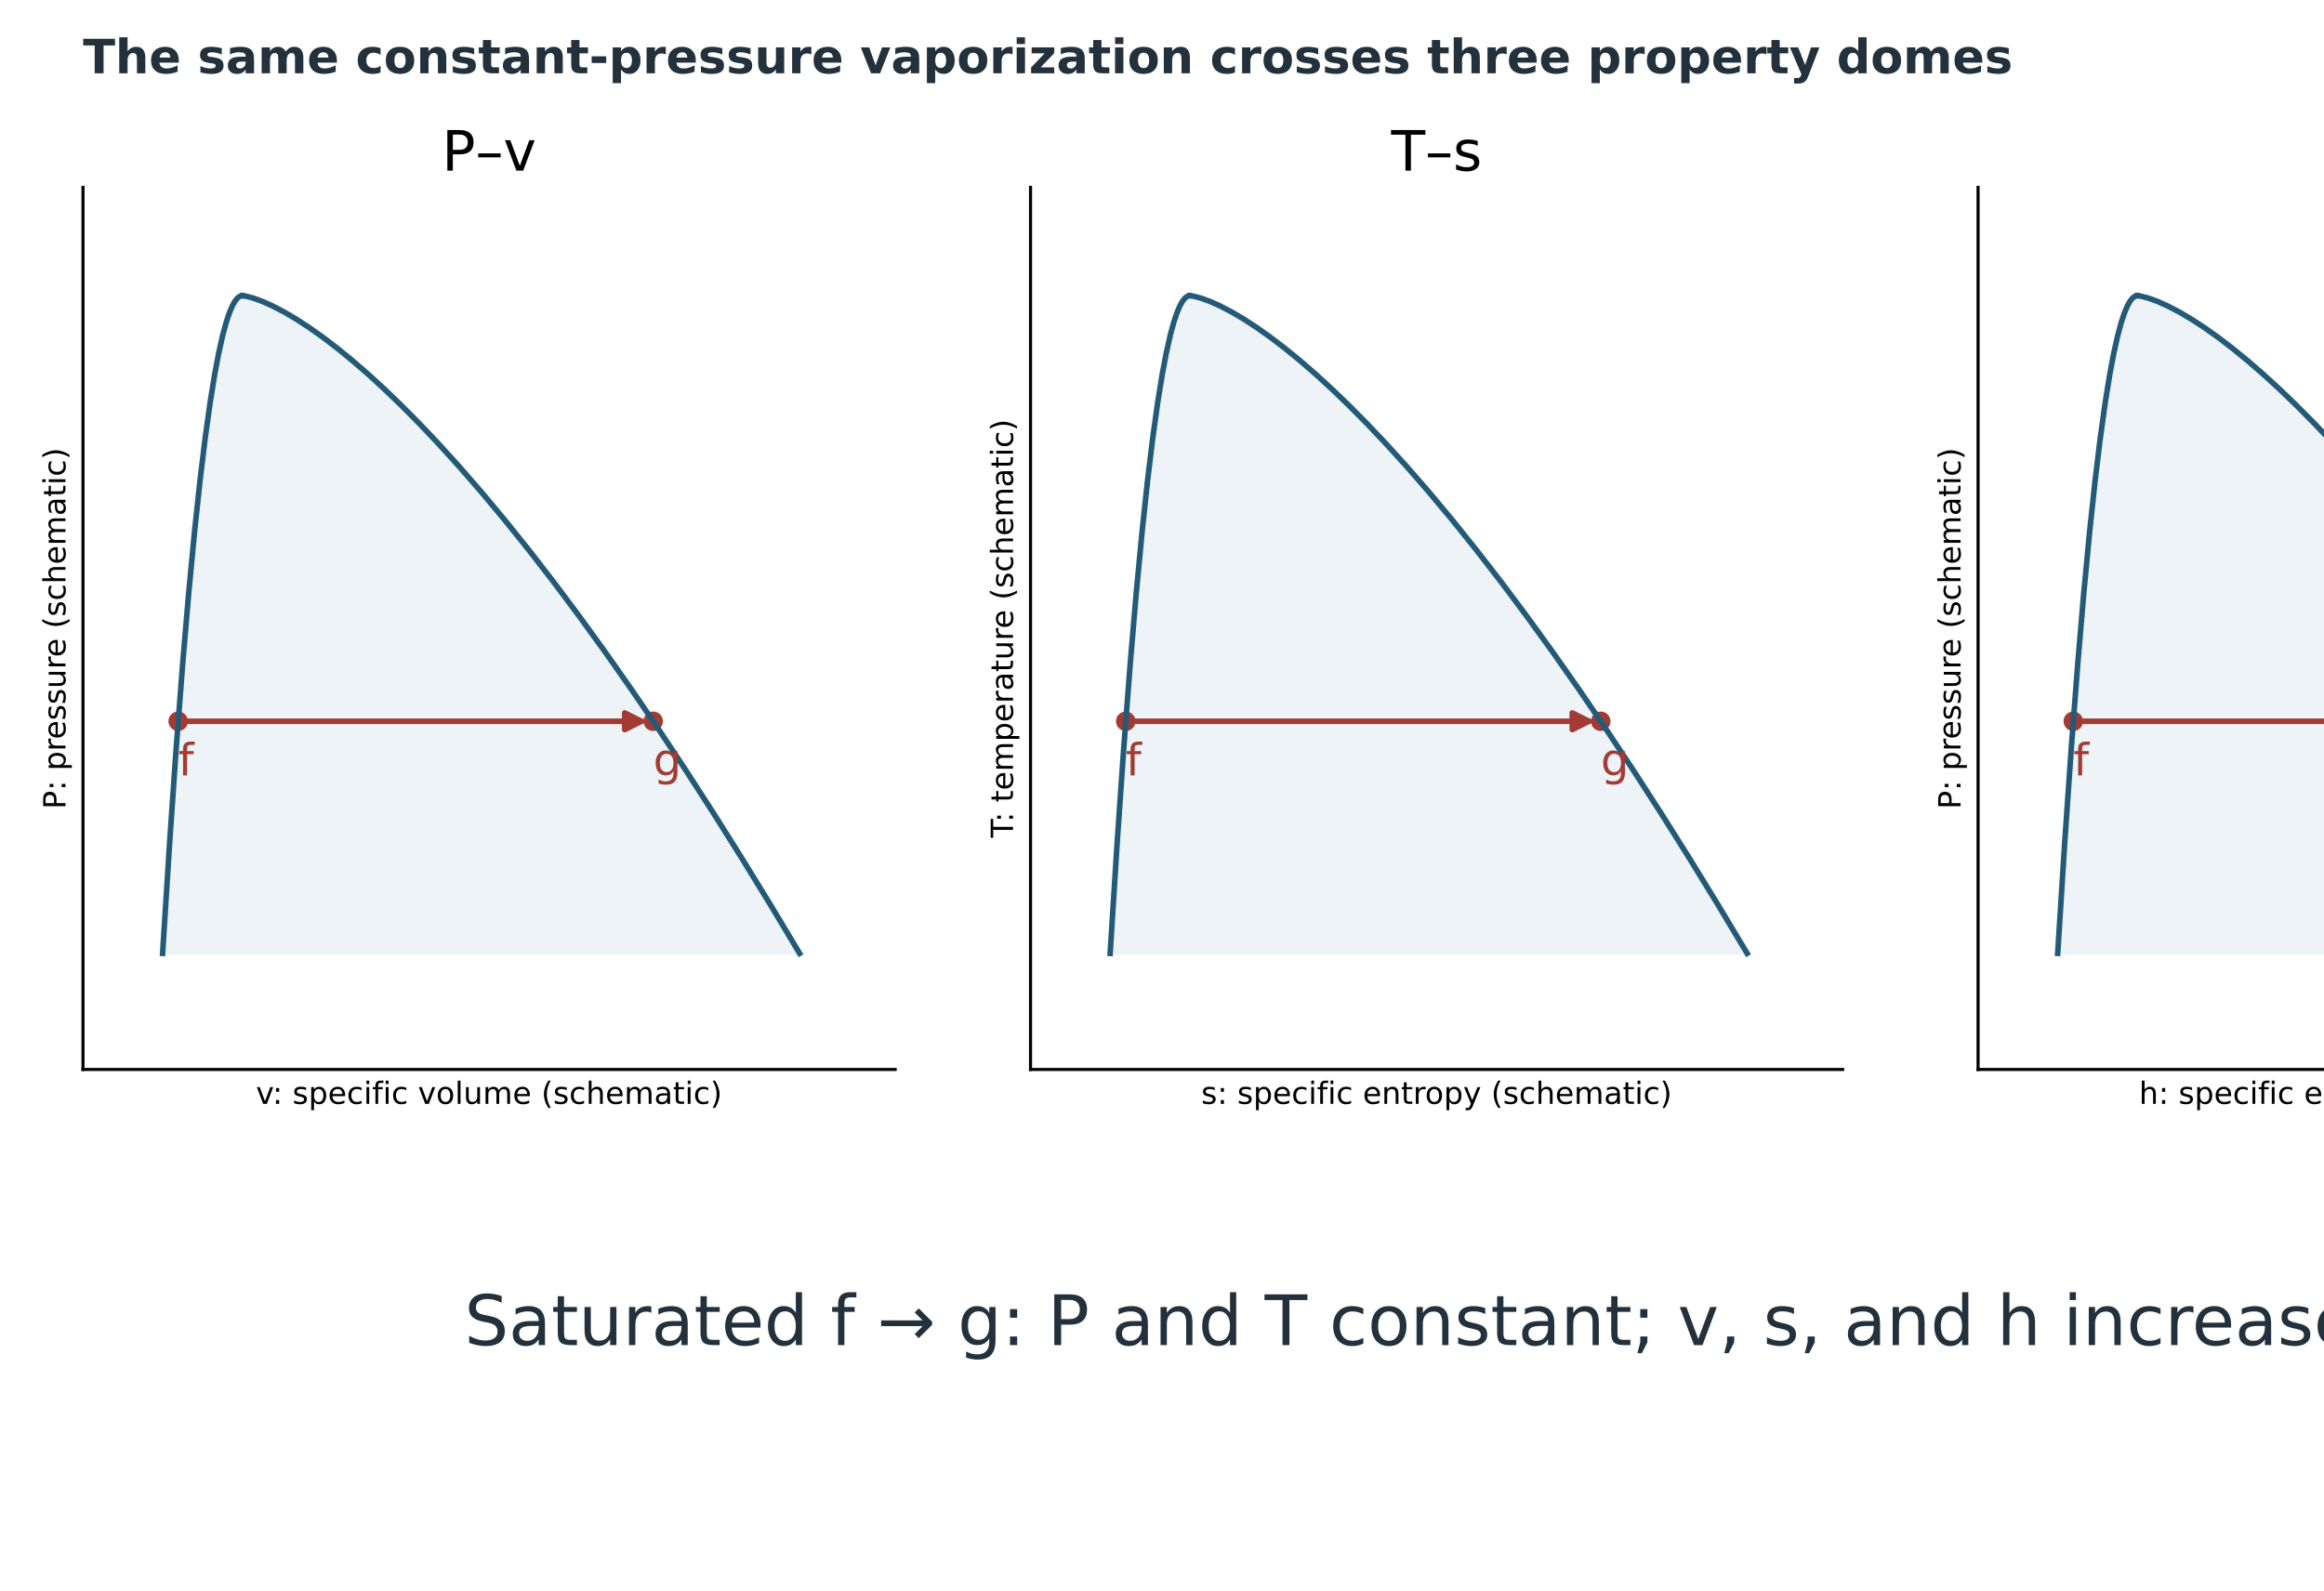
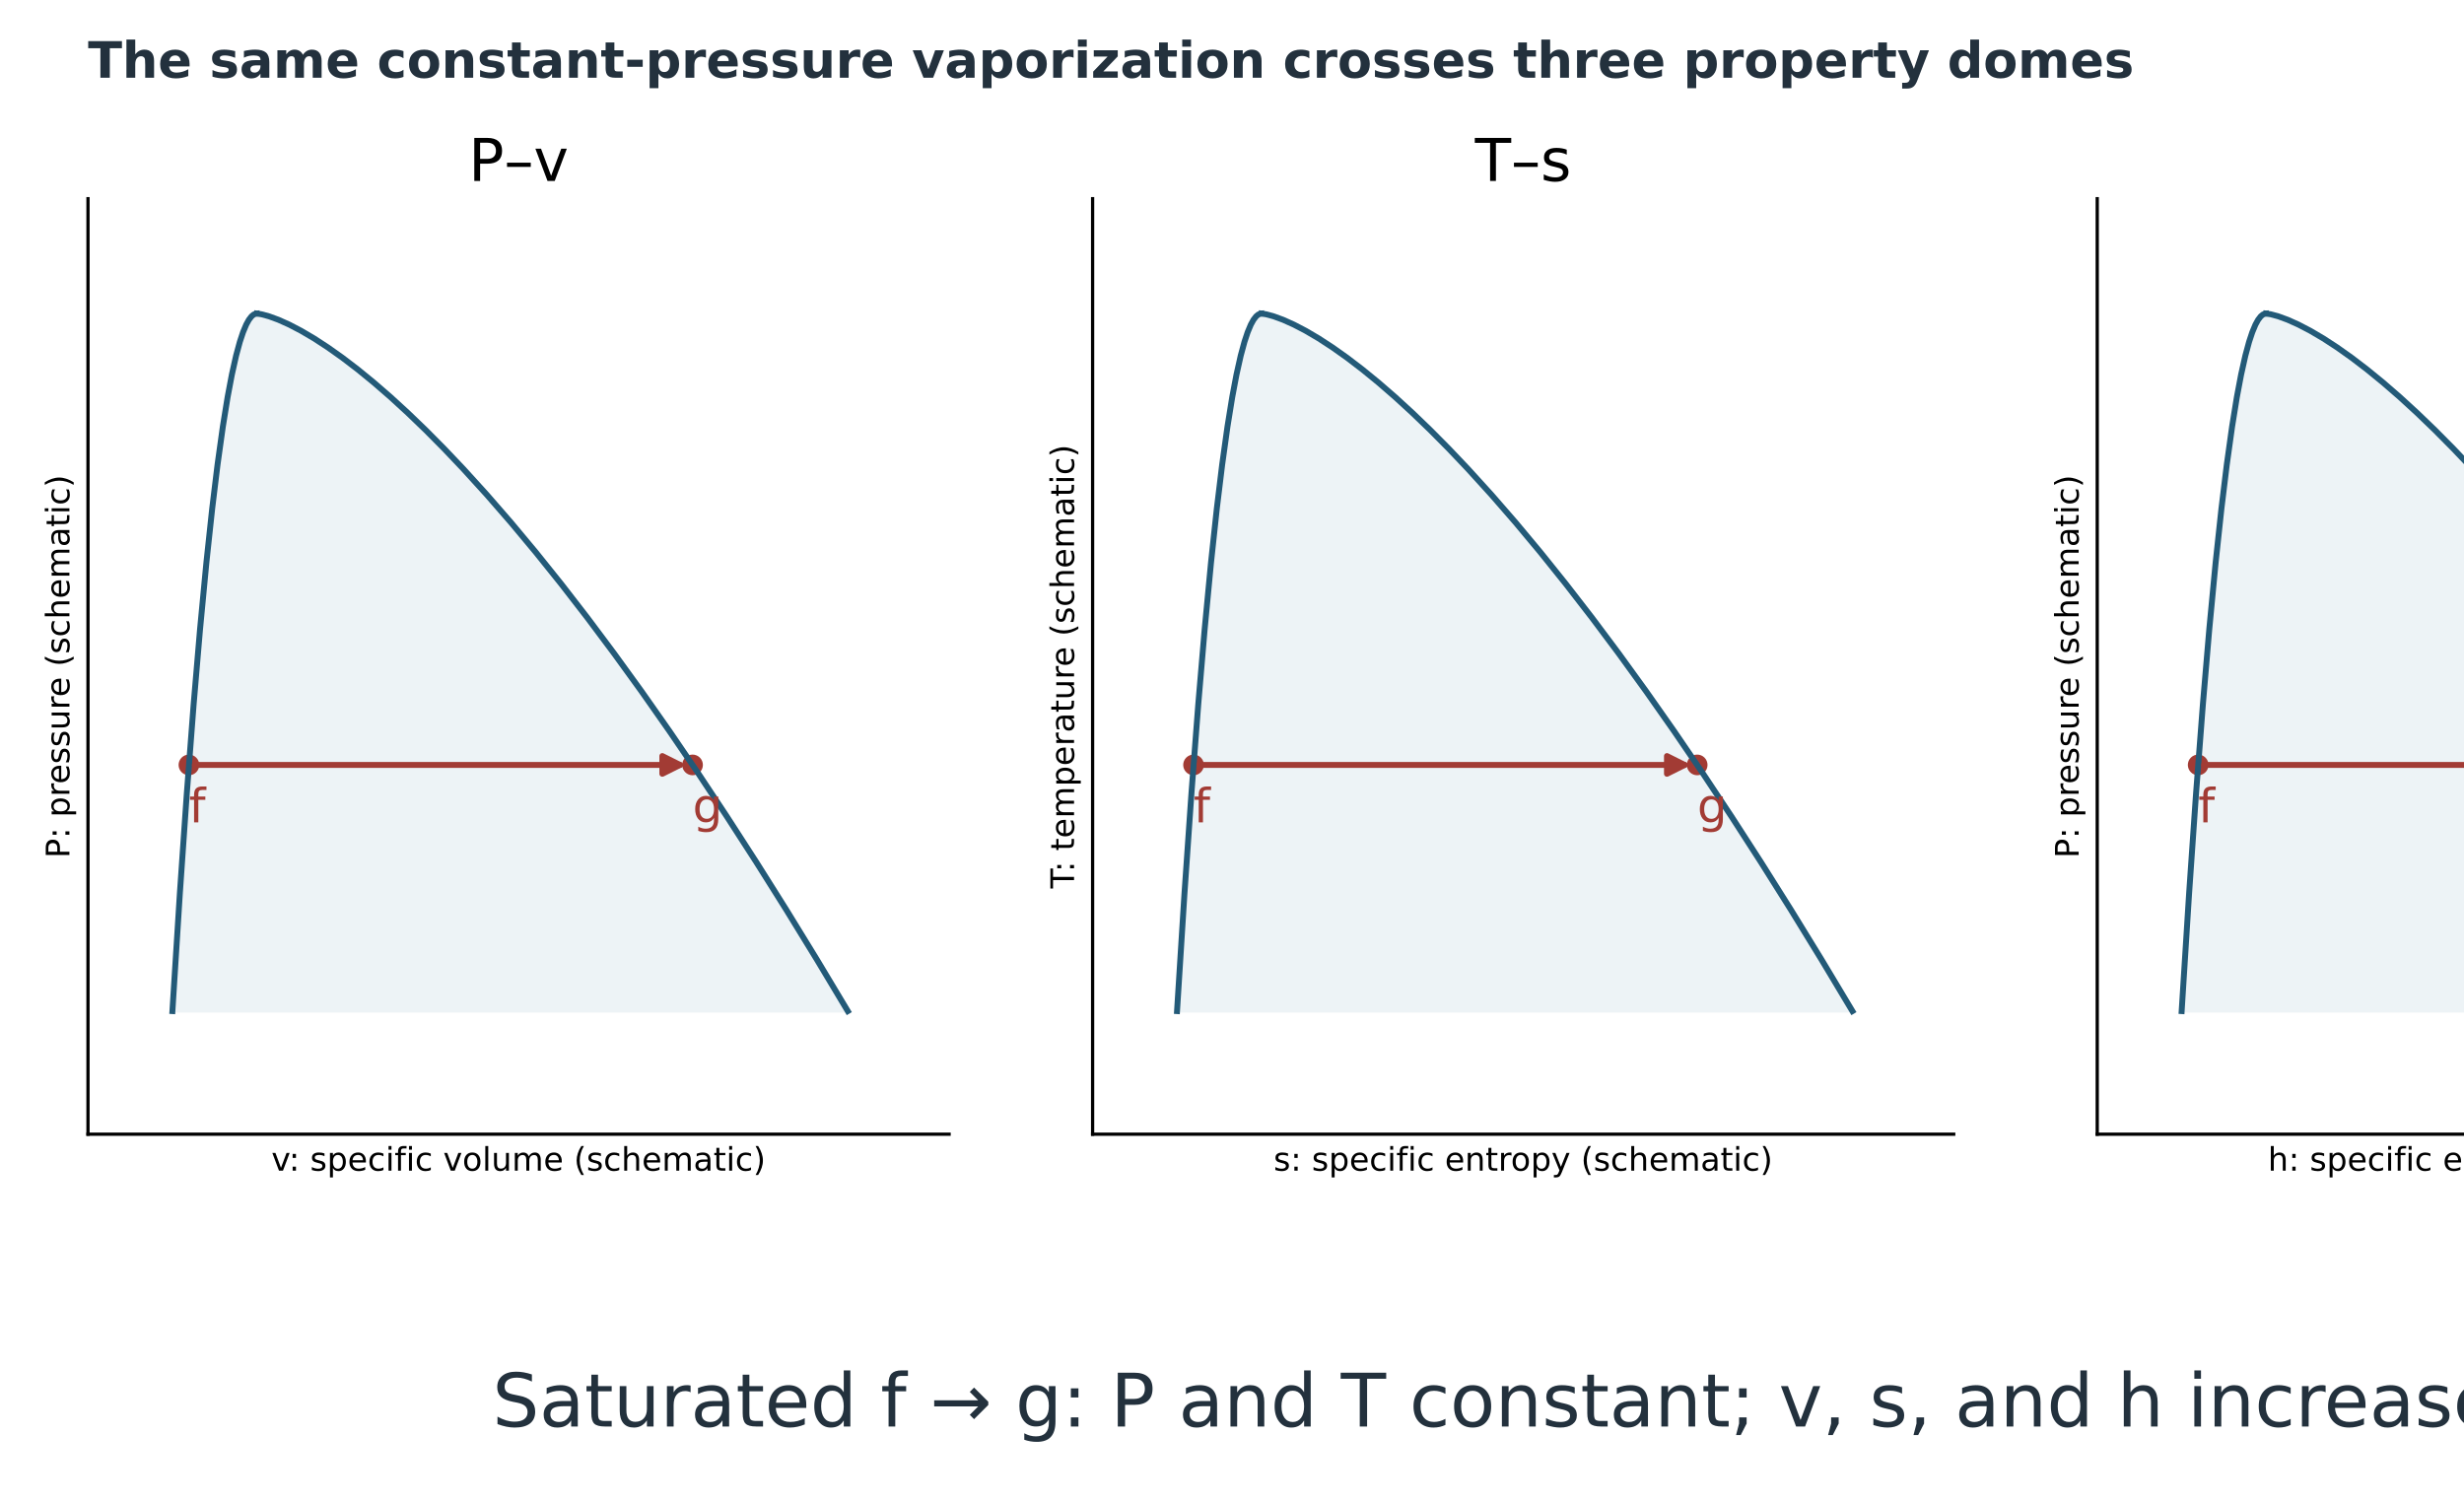
- <svg xmlns="http://www.w3.org/2000/svg" xmlns:xlink="http://www.w3.org/1999/xlink" width="834.396pt" height="571.288pt" viewBox="29.604 76.712 834.396 571.288" version="1.1">
+ <svg xmlns="http://www.w3.org/2000/svg" xmlns:xlink="http://www.w3.org/1999/xlink" width="834.396pt" height="508.841pt" viewBox="29.604 76.712 834.396 508.841" version="1.1">
  <defs>
    <style type="text/css">*{stroke-linejoin: round; stroke-linecap: butt}</style>
  </defs>
  <g id="figure_1">
    <g id="patch_1">
      <path d="M 0 720  L 1080 720  L 1080 0  L 0 0  z " style="fill: #ffffff" />
    </g>
    <g id="axes_1">
      <g id="text_1">
        <text style="font-size: 25px; font-family: 'DejaVu Sans'; text-anchor: middle; fill: #23313d" x="540" y="559.786" transform="rotate(-0 540 559.7864)">Saturated f → g: P and T constant; v, s, and h increase.</text>
      </g>
    </g>
    <g id="axes_2">
      <g id="patch_2">
        <path d="M 59.4 460.8  L 351 460.8  L 351 144  L 59.4 144  z " style="fill: #ffffff" />
      </g>
      <g id="FillBetweenPolyCollection_1">
        <defs>
          <path id="mb546afc618" d="M 316.694 -300.884  L 87.988 -300.884  L 88.168 -303.846  L 88.348 -306.789  L 88.528 -309.714  L 88.707 -312.62  L 88.887 -315.507  L 89.067 -318.375  L 89.247 -321.225  L 89.427 -324.056  L 89.606 -326.868  L 89.786 -329.662  L 89.966 -332.437  L 90.146 -335.193  L 90.326 -337.931  L 90.505 -340.65  L 90.685 -343.35  L 90.865 -346.032  L 91.045 -348.694  L 91.225 -351.339  L 91.404 -353.964  L 91.584 -356.571  L 91.764 -359.159  L 91.944 -361.728  L 92.124 -364.279  L 92.303 -366.811  L 92.483 -369.325  L 92.663 -371.819  L 92.843 -374.295  L 93.023 -376.753  L 93.202 -379.191  L 93.382 -381.611  L 93.562 -384.012  L 93.742 -386.395  L 93.922 -388.759  L 94.101 -391.104  L 94.281 -393.431  L 94.461 -395.738  L 94.641 -398.028  L 94.821 -400.298  L 95 -402.55  L 95.18 -404.783  L 95.36 -406.997  L 95.54 -409.193  L 95.72 -411.37  L 95.899 -413.528  L 96.079 -415.668  L 96.259 -417.789  L 96.439 -419.891  L 96.619 -421.975  L 96.798 -424.04  L 96.978 -426.086  L 97.158 -428.113  L 97.338 -430.122  L 97.518 -432.112  L 97.697 -434.084  L 97.877 -436.037  L 98.057 -437.971  L 98.237 -439.886  L 98.417 -441.783  L 98.596 -443.661  L 98.776 -445.52  L 98.956 -447.361  L 99.136 -449.183  L 99.316 -450.986  L 99.495 -452.771  L 99.675 -454.536  L 99.855 -456.284  L 100.035 -458.012  L 100.215 -459.722  L 100.394 -461.413  L 100.574 -463.086  L 100.754 -464.739  L 100.934 -466.375  L 101.114 -467.991  L 101.293 -469.589  L 101.473 -471.168  L 101.653 -472.728  L 101.833 -474.27  L 102.013 -475.793  L 102.192 -477.297  L 102.372 -478.783  L 102.552 -480.249  L 102.732 -481.698  L 102.912 -483.127  L 103.091 -484.538  L 103.271 -485.93  L 103.451 -487.304  L 103.631 -488.659  L 103.811 -489.995  L 103.99 -491.312  L 104.17 -492.611  L 104.35 -493.891  L 104.53 -495.152  L 104.71 -496.395  L 104.889 -497.619  L 105.069 -498.824  L 105.249 -500.011  L 105.429 -501.179  L 105.609 -502.328  L 105.788 -503.458  L 105.968 -504.57  L 106.148 -505.664  L 106.328 -506.738  L 106.508 -507.794  L 106.687 -508.831  L 106.867 -509.849  L 107.047 -510.849  L 107.227 -511.83  L 107.407 -512.793  L 107.586 -513.736  L 107.766 -514.661  L 107.946 -515.568  L 108.126 -516.455  L 108.306 -517.324  L 108.485 -518.174  L 108.665 -519.006  L 108.845 -519.819  L 109.025 -520.613  L 109.205 -521.388  L 109.384 -522.145  L 109.564 -522.883  L 109.744 -523.603  L 109.924 -524.304  L 110.104 -524.986  L 110.283 -525.649  L 110.463 -526.294  L 110.643 -526.92  L 110.823 -527.527  L 111.003 -528.116  L 111.182 -528.686  L 111.362 -529.237  L 111.542 -529.77  L 111.722 -530.283  L 111.902 -530.779  L 112.081 -531.255  L 112.261 -531.713  L 112.441 -532.152  L 112.621 -532.573  L 112.801 -532.974  L 112.98 -533.357  L 113.16 -533.722  L 113.34 -534.067  L 113.52 -534.394  L 113.7 -534.703  L 113.879 -534.992  L 114.059 -535.263  L 114.239 -535.516  L 114.419 -535.749  L 114.599 -535.964  L 114.778 -536.16  L 114.958 -536.338  L 115.138 -536.497  L 115.318 -536.637  L 115.498 -536.758  L 115.677 -536.861  L 115.857 -536.945  L 116.037 -537.011  L 116.217 -537.057  L 116.397 -537.085  L 116.576 -537.095  L 116.576 -537.095  L 116.576 -537.095  L 116.742 -537.085  L 117.014 -537.057  L 117.348 -537.011  L 117.73 -536.945  L 118.154 -536.861  L 118.612 -536.758  L 119.103 -536.637  L 119.622 -536.497  L 120.168 -536.338  L 120.739 -536.16  L 121.333 -535.964  L 121.949 -535.749  L 122.586 -535.516  L 123.243 -535.263  L 123.919 -534.992  L 124.614 -534.703  L 125.325 -534.394  L 126.054 -534.067  L 126.8 -533.722  L 127.561 -533.357  L 128.337 -532.974  L 129.129 -532.573  L 129.935 -532.152  L 130.755 -531.713  L 131.589 -531.255  L 132.436 -530.779  L 133.297 -530.283  L 134.17 -529.77  L 135.056 -529.237  L 135.954 -528.686  L 136.864 -528.116  L 137.786 -527.527  L 138.72 -526.92  L 139.665 -526.294  L 140.621 -525.649  L 141.589 -524.986  L 142.567 -524.304  L 143.556 -523.603  L 144.555 -522.883  L 145.564 -522.145  L 146.584 -521.388  L 147.613 -520.613  L 148.653 -519.819  L 149.702 -519.006  L 150.761 -518.174  L 151.829 -517.324  L 152.907 -516.455  L 153.993 -515.568  L 155.089 -514.661  L 156.194 -513.736  L 157.308 -512.793  L 158.43 -511.83  L 159.561 -510.849  L 160.701 -509.849  L 161.849 -508.831  L 163.006 -507.794  L 164.171 -506.738  L 165.344 -505.664  L 166.525 -504.57  L 167.714 -503.458  L 168.911 -502.328  L 170.116 -501.179  L 171.329 -500.011  L 172.55 -498.824  L 173.778 -497.619  L 175.014 -496.395  L 176.257 -495.152  L 177.508 -493.891  L 178.766 -492.611  L 180.032 -491.312  L 181.304 -489.995  L 182.584 -488.659  L 183.871 -487.304  L 185.165 -485.93  L 186.466 -484.538  L 187.775 -483.127  L 189.09 -481.698  L 190.411 -480.249  L 191.74 -478.783  L 193.075 -477.297  L 194.417 -475.793  L 195.766 -474.27  L 197.121 -472.728  L 198.483 -471.168  L 199.852 -469.589  L 201.227 -467.991  L 202.608 -466.375  L 203.995 -464.739  L 205.389 -463.086  L 206.789 -461.413  L 208.196 -459.722  L 209.608 -458.012  L 211.027 -456.284  L 212.452 -454.536  L 213.883 -452.771  L 215.32 -450.986  L 216.763 -449.183  L 218.212 -447.361  L 219.667 -445.52  L 221.128 -443.661  L 222.594 -441.783  L 224.067 -439.886  L 225.545 -437.971  L 227.029 -436.037  L 228.519 -434.084  L 230.014 -432.112  L 231.515 -430.122  L 233.022 -428.113  L 234.534 -426.086  L 236.052 -424.04  L 237.575 -421.975  L 239.104 -419.891  L 240.639 -417.789  L 242.178 -415.668  L 243.724 -413.528  L 245.274 -411.37  L 246.83 -409.193  L 248.391 -406.997  L 249.958 -404.783  L 251.53 -402.55  L 253.107 -400.298  L 254.689 -398.028  L 256.277 -395.738  L 257.869 -393.431  L 259.467 -391.104  L 261.07 -388.759  L 262.678 -386.395  L 264.291 -384.012  L 265.909 -381.611  L 267.532 -379.191  L 269.161 -376.753  L 270.794 -374.295  L 272.432 -371.819  L 274.075 -369.325  L 275.723 -366.811  L 277.376 -364.279  L 279.033 -361.728  L 280.696 -359.159  L 282.363 -356.571  L 284.036 -353.964  L 285.713 -351.339  L 287.394 -348.694  L 289.081 -346.032  L 290.772 -343.35  L 292.468 -340.65  L 294.168 -337.931  L 295.874 -335.193  L 297.584 -332.437  L 299.298 -329.662  L 301.017 -326.868  L 302.741 -324.056  L 304.469 -321.225  L 306.202 -318.375  L 307.94 -315.507  L 309.682 -312.62  L 311.428 -309.714  L 313.179 -306.789  L 314.934 -303.846  L 316.694 -300.884  z " style="stroke: #edf3f6" />
        </defs>
        <g clip-path="url(#p6bcb4841c6)">
          <use xlink:href="#mb546afc618" x="0" y="720" style="fill: #edf3f6; stroke: #edf3f6" />
        </g>
      </g>
      <g id="PathCollection_1">
        <defs>
          <path id="mccf347adf7" d="M 0 3  C 0.796 3 1.559 2.684 2.121 2.121  C 2.684 1.559 3 0.796 3 0  C 3 -0.796 2.684 -1.559 2.121 -2.121  C 1.559 -2.684 0.796 -3 0 -3  C -0.796 -3 -1.559 -2.684 -2.121 -2.121  C -2.684 -1.559 -3 -0.796 -3 0  C -3 0.796 -2.684 1.559 -2.121 2.121  C -1.559 2.684 -0.796 3 0 3  z " style="stroke: #a23b34" />
        </defs>
        <g clip-path="url(#p6bcb4841c6)">
          <use xlink:href="#mccf347adf7" x="93.58" y="335.747" style="fill: #a23b34; stroke: #a23b34" />
          <use xlink:href="#mccf347adf7" x="264.128" y="335.747" style="fill: #a23b34; stroke: #a23b34" />
        </g>
      </g>
      <g id="matplotlib.axis_1">
        <g id="text_2">
          <text style="font-size: 11px; font-family: 'DejaVu Sans'; text-anchor: middle" x="205.2" y="473.158" transform="rotate(-0 205.2 473.1583)">v: specific volume (schematic)</text>
        </g>
      </g>
      <g id="matplotlib.axis_2">
        <g id="text_3">
          <text style="font-size: 11px; font-family: 'DejaVu Sans'; text-anchor: middle" x="53.112" y="302.4" transform="rotate(-90 53.11234 302.4)">P: pressure (schematic)</text>
        </g>
      </g>
      <g id="line2d_1">
        <path d="M 87.988 419.116  L 90.505 379.35  L 92.843 345.705  L 95.18 315.217  L 97.338 289.878  L 99.495 267.229  L 101.473 248.832  L 103.271 234.07  L 105.069 221.176  L 106.687 211.169  L 108.126 203.545  L 109.564 197.117  L 110.823 192.473  L 111.902 189.221  L 112.98 186.643  L 113.879 185.008  L 114.778 183.84  L 115.498 183.242  L 116.217 182.943  L 116.576 182.905  L 116.576 182.905  " clip-path="url(#p6bcb4841c6)" style="fill: none; stroke: #235a78; stroke-width: 2; stroke-linecap: square" />
      </g>
      <g id="line2d_2">
        <path d="M 316.694 419.116  L 306.202 401.625  L 295.874 384.807  L 285.713 368.661  L 275.723 353.189  L 265.909 338.389  L 256.277 324.262  L 246.83 310.807  L 237.575 298.025  L 228.519 285.916  L 219.667 274.48  L 211.027 263.716  L 202.608 253.625  L 194.417 244.207  L 186.466 235.462  L 180.032 228.688  L 173.778 222.381  L 167.714 216.542  L 161.849 211.169  L 156.194 206.264  L 150.761 201.826  L 145.564 197.855  L 140.621 194.351  L 135.954 191.314  L 131.589 188.745  L 127.561 186.643  L 123.919 185.008  L 120.739 183.84  L 118.154 183.139  L 116.576 182.905  L 116.576 182.905  " clip-path="url(#p6bcb4841c6)" style="fill: none; stroke: #235a78; stroke-width: 2; stroke-linecap: square" />
      </g>
      <g id="patch_3">
        <path d="M 59.4 460.8  L 59.4 144  " style="fill: none; stroke: #000000; stroke-width: 1.1; stroke-linejoin: miter; stroke-linecap: square" />
      </g>
      <g id="patch_4">
        <path d="M 59.4 460.8  L 351 460.8  " style="fill: none; stroke: #000000; stroke-width: 1.1; stroke-linejoin: miter; stroke-linecap: square" />
      </g>
      <g id="text_4">
        <text style="font-size: 16px; font-family: 'DejaVu Sans'; text-anchor: start; fill: #a23b34" x="93.58" y="355.2" transform="rotate(-0 93.58017 355.2)">f</text>
      </g>
      <g id="text_5">
        <text style="font-size: 16px; font-family: 'DejaVu Sans'; text-anchor: start; fill: #a23b34" x="264.128" y="355.2" transform="rotate(-0 264.1284 355.2)">g</text>
      </g>
      <g id="text_6">
        <text style="font-size: 20px; font-family: 'DejaVu Sans'; text-anchor: middle" x="205.2" y="138" transform="rotate(-0 205.2 138)">P–v</text>
      </g>
      <g id="patch_5">
        <path d="M 95.581 335.747  Q 178.856 335.747 259.894 335.747  " clip-path="url(#p6bcb4841c6)" style="fill: none; stroke: #a23b34; stroke-width: 2; stroke-linecap: round" />
        <path d="M 253.894 332.747  L 259.894 335.747  L 253.894 338.747  z " clip-path="url(#p6bcb4841c6)" style="fill: #a23b34; stroke: #a23b34; stroke-width: 2; stroke-linecap: round" />
      </g>
    </g>
    <g id="axes_3">
      <g id="patch_6">
        <path d="M 399.6 460.8  L 691.2 460.8  L 691.2 144  L 399.6 144  z " style="fill: #ffffff" />
      </g>
      <g id="FillBetweenPolyCollection_2">
        <defs>
          <path id="m372a90d881" d="M 656.894 -300.884  L 428.188 -300.884  L 428.368 -303.846  L 428.548 -306.789  L 428.728 -309.714  L 428.907 -312.62  L 429.087 -315.507  L 429.267 -318.375  L 429.447 -321.225  L 429.627 -324.056  L 429.806 -326.868  L 429.986 -329.662  L 430.166 -332.437  L 430.346 -335.193  L 430.526 -337.931  L 430.705 -340.65  L 430.885 -343.35  L 431.065 -346.032  L 431.245 -348.694  L 431.425 -351.339  L 431.604 -353.964  L 431.784 -356.571  L 431.964 -359.159  L 432.144 -361.728  L 432.324 -364.279  L 432.503 -366.811  L 432.683 -369.325  L 432.863 -371.819  L 433.043 -374.295  L 433.223 -376.753  L 433.402 -379.191  L 433.582 -381.611  L 433.762 -384.012  L 433.942 -386.395  L 434.122 -388.759  L 434.301 -391.104  L 434.481 -393.431  L 434.661 -395.738  L 434.841 -398.028  L 435.021 -400.298  L 435.2 -402.55  L 435.38 -404.783  L 435.56 -406.997  L 435.74 -409.193  L 435.92 -411.37  L 436.099 -413.528  L 436.279 -415.668  L 436.459 -417.789  L 436.639 -419.891  L 436.819 -421.975  L 436.998 -424.04  L 437.178 -426.086  L 437.358 -428.113  L 437.538 -430.122  L 437.718 -432.112  L 437.897 -434.084  L 438.077 -436.037  L 438.257 -437.971  L 438.437 -439.886  L 438.617 -441.783  L 438.796 -443.661  L 438.976 -445.52  L 439.156 -447.361  L 439.336 -449.183  L 439.516 -450.986  L 439.695 -452.771  L 439.875 -454.536  L 440.055 -456.284  L 440.235 -458.012  L 440.415 -459.722  L 440.594 -461.413  L 440.774 -463.086  L 440.954 -464.739  L 441.134 -466.375  L 441.314 -467.991  L 441.493 -469.589  L 441.673 -471.168  L 441.853 -472.728  L 442.033 -474.27  L 442.213 -475.793  L 442.392 -477.297  L 442.572 -478.783  L 442.752 -480.249  L 442.932 -481.698  L 443.112 -483.127  L 443.291 -484.538  L 443.471 -485.93  L 443.651 -487.304  L 443.831 -488.659  L 444.011 -489.995  L 444.19 -491.312  L 444.37 -492.611  L 444.55 -493.891  L 444.73 -495.152  L 444.91 -496.395  L 445.089 -497.619  L 445.269 -498.824  L 445.449 -500.011  L 445.629 -501.179  L 445.809 -502.328  L 445.988 -503.458  L 446.168 -504.57  L 446.348 -505.664  L 446.528 -506.738  L 446.708 -507.794  L 446.887 -508.831  L 447.067 -509.849  L 447.247 -510.849  L 447.427 -511.83  L 447.607 -512.793  L 447.786 -513.736  L 447.966 -514.661  L 448.146 -515.568  L 448.326 -516.455  L 448.506 -517.324  L 448.685 -518.174  L 448.865 -519.006  L 449.045 -519.819  L 449.225 -520.613  L 449.405 -521.388  L 449.584 -522.145  L 449.764 -522.883  L 449.944 -523.603  L 450.124 -524.304  L 450.304 -524.986  L 450.483 -525.649  L 450.663 -526.294  L 450.843 -526.92  L 451.023 -527.527  L 451.203 -528.116  L 451.382 -528.686  L 451.562 -529.237  L 451.742 -529.77  L 451.922 -530.283  L 452.102 -530.779  L 452.281 -531.255  L 452.461 -531.713  L 452.641 -532.152  L 452.821 -532.573  L 453.001 -532.974  L 453.18 -533.357  L 453.36 -533.722  L 453.54 -534.067  L 453.72 -534.394  L 453.9 -534.703  L 454.079 -534.992  L 454.259 -535.263  L 454.439 -535.516  L 454.619 -535.749  L 454.799 -535.964  L 454.978 -536.16  L 455.158 -536.338  L 455.338 -536.497  L 455.518 -536.637  L 455.698 -536.758  L 455.877 -536.861  L 456.057 -536.945  L 456.237 -537.011  L 456.417 -537.057  L 456.597 -537.085  L 456.776 -537.095  L 456.776 -537.095  L 456.776 -537.095  L 456.942 -537.085  L 457.214 -537.057  L 457.548 -537.011  L 457.93 -536.945  L 458.354 -536.861  L 458.812 -536.758  L 459.303 -536.637  L 459.822 -536.497  L 460.368 -536.338  L 460.939 -536.16  L 461.533 -535.964  L 462.149 -535.749  L 462.786 -535.516  L 463.443 -535.263  L 464.119 -534.992  L 464.814 -534.703  L 465.525 -534.394  L 466.254 -534.067  L 467 -533.722  L 467.761 -533.357  L 468.537 -532.974  L 469.329 -532.573  L 470.135 -532.152  L 470.955 -531.713  L 471.789 -531.255  L 472.636 -530.779  L 473.497 -530.283  L 474.37 -529.77  L 475.256 -529.237  L 476.154 -528.686  L 477.064 -528.116  L 477.986 -527.527  L 478.92 -526.92  L 479.865 -526.294  L 480.821 -525.649  L 481.789 -524.986  L 482.767 -524.304  L 483.756 -523.603  L 484.755 -522.883  L 485.764 -522.145  L 486.784 -521.388  L 487.813 -520.613  L 488.853 -519.819  L 489.902 -519.006  L 490.961 -518.174  L 492.029 -517.324  L 493.107 -516.455  L 494.193 -515.568  L 495.289 -514.661  L 496.394 -513.736  L 497.508 -512.793  L 498.63 -511.83  L 499.761 -510.849  L 500.901 -509.849  L 502.049 -508.831  L 503.206 -507.794  L 504.371 -506.738  L 505.544 -505.664  L 506.725 -504.57  L 507.914 -503.458  L 509.111 -502.328  L 510.316 -501.179  L 511.529 -500.011  L 512.75 -498.824  L 513.978 -497.619  L 515.214 -496.395  L 516.457 -495.152  L 517.708 -493.891  L 518.966 -492.611  L 520.232 -491.312  L 521.504 -489.995  L 522.784 -488.659  L 524.071 -487.304  L 525.365 -485.93  L 526.666 -484.538  L 527.975 -483.127  L 529.29 -481.698  L 530.611 -480.249  L 531.94 -478.783  L 533.275 -477.297  L 534.617 -475.793  L 535.966 -474.27  L 537.322 -472.728  L 538.683 -471.168  L 540.052 -469.589  L 541.427 -467.991  L 542.808 -466.375  L 544.195 -464.739  L 545.589 -463.086  L 546.989 -461.413  L 548.396 -459.722  L 549.808 -458.012  L 551.227 -456.284  L 552.652 -454.536  L 554.083 -452.771  L 555.52 -450.986  L 556.963 -449.183  L 558.412 -447.361  L 559.867 -445.52  L 561.328 -443.661  L 562.794 -441.783  L 564.267 -439.886  L 565.745 -437.971  L 567.229 -436.037  L 568.719 -434.084  L 570.214 -432.112  L 571.715 -430.122  L 573.222 -428.113  L 574.734 -426.086  L 576.252 -424.04  L 577.775 -421.975  L 579.304 -419.891  L 580.839 -417.789  L 582.378 -415.668  L 583.924 -413.528  L 585.474 -411.37  L 587.03 -409.193  L 588.591 -406.997  L 590.158 -404.783  L 591.73 -402.55  L 593.307 -400.298  L 594.889 -398.028  L 596.477 -395.738  L 598.069 -393.431  L 599.667 -391.104  L 601.27 -388.759  L 602.878 -386.395  L 604.491 -384.012  L 606.109 -381.611  L 607.732 -379.191  L 609.361 -376.753  L 610.994 -374.295  L 612.632 -371.819  L 614.275 -369.325  L 615.923 -366.811  L 617.576 -364.279  L 619.233 -361.728  L 620.896 -359.159  L 622.563 -356.571  L 624.236 -353.964  L 625.913 -351.339  L 627.594 -348.694  L 629.281 -346.032  L 630.972 -343.35  L 632.668 -340.65  L 634.368 -337.931  L 636.074 -335.193  L 637.784 -332.437  L 639.498 -329.662  L 641.217 -326.868  L 642.941 -324.056  L 644.669 -321.225  L 646.402 -318.375  L 648.14 -315.507  L 649.882 -312.62  L 651.628 -309.714  L 653.379 -306.789  L 655.134 -303.846  L 656.894 -300.884  z " style="stroke: #edf3f6" />
        </defs>
        <g clip-path="url(#p777aa0674c)">
          <use xlink:href="#m372a90d881" x="0" y="720" style="fill: #edf3f6; stroke: #edf3f6" />
        </g>
      </g>
      <g id="PathCollection_2">
        <g clip-path="url(#p777aa0674c)">
          <use xlink:href="#mccf347adf7" x="433.78" y="335.747" style="fill: #a23b34; stroke: #a23b34" />
          <use xlink:href="#mccf347adf7" x="604.328" y="335.747" style="fill: #a23b34; stroke: #a23b34" />
        </g>
      </g>
      <g id="matplotlib.axis_3">
        <g id="text_7">
          <text style="font-size: 11px; font-family: 'DejaVu Sans'; text-anchor: middle" x="545.4" y="473.158" transform="rotate(-0 545.4 473.1583)">s: specific entropy (schematic)</text>
        </g>
      </g>
      <g id="matplotlib.axis_4">
        <g id="text_8">
          <text style="font-size: 11px; font-family: 'DejaVu Sans'; text-anchor: middle" x="393.312" y="302.4" transform="rotate(-90 393.3123 302.4)">T: temperature (schematic)</text>
        </g>
      </g>
      <g id="line2d_3">
        <path d="M 428.188 419.116  L 430.705 379.35  L 433.043 345.705  L 435.38 315.217  L 437.538 289.878  L 439.695 267.229  L 441.673 248.832  L 443.471 234.07  L 445.269 221.176  L 446.887 211.169  L 448.326 203.545  L 449.764 197.117  L 451.023 192.473  L 452.102 189.221  L 453.18 186.643  L 454.079 185.008  L 454.978 183.84  L 455.698 183.242  L 456.417 182.943  L 456.776 182.905  L 456.776 182.905  " clip-path="url(#p777aa0674c)" style="fill: none; stroke: #235a78; stroke-width: 2; stroke-linecap: square" />
      </g>
      <g id="line2d_4">
        <path d="M 656.894 419.116  L 646.402 401.625  L 636.074 384.807  L 625.913 368.661  L 615.923 353.189  L 606.109 338.389  L 596.477 324.262  L 587.03 310.807  L 577.775 298.025  L 568.719 285.916  L 559.867 274.48  L 551.227 263.716  L 542.808 253.625  L 534.617 244.207  L 526.666 235.462  L 520.232 228.688  L 513.978 222.381  L 507.914 216.542  L 502.049 211.169  L 496.394 206.264  L 490.961 201.826  L 485.764 197.855  L 480.821 194.351  L 476.154 191.314  L 471.789 188.745  L 467.761 186.643  L 464.119 185.008  L 460.939 183.84  L 458.354 183.139  L 456.776 182.905  L 456.776 182.905  " clip-path="url(#p777aa0674c)" style="fill: none; stroke: #235a78; stroke-width: 2; stroke-linecap: square" />
      </g>
      <g id="patch_7">
        <path d="M 399.6 460.8  L 399.6 144  " style="fill: none; stroke: #000000; stroke-width: 1.1; stroke-linejoin: miter; stroke-linecap: square" />
      </g>
      <g id="patch_8">
        <path d="M 399.6 460.8  L 691.2 460.8  " style="fill: none; stroke: #000000; stroke-width: 1.1; stroke-linejoin: miter; stroke-linecap: square" />
      </g>
      <g id="text_9">
        <text style="font-size: 16px; font-family: 'DejaVu Sans'; text-anchor: start; fill: #a23b34" x="433.78" y="355.2" transform="rotate(-0 433.7802 355.2)">f</text>
      </g>
      <g id="text_10">
        <text style="font-size: 16px; font-family: 'DejaVu Sans'; text-anchor: start; fill: #a23b34" x="604.328" y="355.2" transform="rotate(-0 604.3284 355.2)">g</text>
      </g>
      <g id="text_11">
        <text style="font-size: 20px; font-family: 'DejaVu Sans'; text-anchor: middle" x="545.4" y="138" transform="rotate(-0 545.4 138)">T–s</text>
      </g>
      <g id="patch_9">
        <path d="M 435.781 335.747  Q 519.056 335.747 600.094 335.747  " clip-path="url(#p777aa0674c)" style="fill: none; stroke: #a23b34; stroke-width: 2; stroke-linecap: round" />
        <path d="M 594.094 332.747  L 600.094 335.747  L 594.094 338.747  z " clip-path="url(#p777aa0674c)" style="fill: #a23b34; stroke: #a23b34; stroke-width: 2; stroke-linecap: round" />
      </g>
    </g>
    <g id="axes_4">
      <g id="patch_10">
        <path d="M 739.8 460.8  L 1031.4 460.8  L 1031.4 144  L 739.8 144  z " style="fill: #ffffff" />
      </g>
      <g id="FillBetweenPolyCollection_3">
        <defs>
          <path id="m0c0baf5d18" d="M 997.094 -300.884  L 768.388 -300.884  L 768.568 -303.846  L 768.748 -306.789  L 768.928 -309.714  L 769.107 -312.62  L 769.287 -315.507  L 769.467 -318.375  L 769.647 -321.225  L 769.827 -324.056  L 770.006 -326.868  L 770.186 -329.662  L 770.366 -332.437  L 770.546 -335.193  L 770.726 -337.931  L 770.905 -340.65  L 771.085 -343.35  L 771.265 -346.032  L 771.445 -348.694  L 771.625 -351.339  L 771.804 -353.964  L 771.984 -356.571  L 772.164 -359.159  L 772.344 -361.728  L 772.524 -364.279  L 772.703 -366.811  L 772.883 -369.325  L 773.063 -371.819  L 773.243 -374.295  L 773.423 -376.753  L 773.602 -379.191  L 773.782 -381.611  L 773.962 -384.012  L 774.142 -386.395  L 774.322 -388.759  L 774.501 -391.104  L 774.681 -393.431  L 774.861 -395.738  L 775.041 -398.028  L 775.221 -400.298  L 775.4 -402.55  L 775.58 -404.783  L 775.76 -406.997  L 775.94 -409.193  L 776.12 -411.37  L 776.299 -413.528  L 776.479 -415.668  L 776.659 -417.789  L 776.839 -419.891  L 777.019 -421.975  L 777.198 -424.04  L 777.378 -426.086  L 777.558 -428.113  L 777.738 -430.122  L 777.918 -432.112  L 778.097 -434.084  L 778.277 -436.037  L 778.457 -437.971  L 778.637 -439.886  L 778.817 -441.783  L 778.996 -443.661  L 779.176 -445.52  L 779.356 -447.361  L 779.536 -449.183  L 779.716 -450.986  L 779.895 -452.771  L 780.075 -454.536  L 780.255 -456.284  L 780.435 -458.012  L 780.615 -459.722  L 780.794 -461.413  L 780.974 -463.086  L 781.154 -464.739  L 781.334 -466.375  L 781.514 -467.991  L 781.693 -469.589  L 781.873 -471.168  L 782.053 -472.728  L 782.233 -474.27  L 782.413 -475.793  L 782.592 -477.297  L 782.772 -478.783  L 782.952 -480.249  L 783.132 -481.698  L 783.312 -483.127  L 783.491 -484.538  L 783.671 -485.93  L 783.851 -487.304  L 784.031 -488.659  L 784.211 -489.995  L 784.39 -491.312  L 784.57 -492.611  L 784.75 -493.891  L 784.93 -495.152  L 785.11 -496.395  L 785.289 -497.619  L 785.469 -498.824  L 785.649 -500.011  L 785.829 -501.179  L 786.009 -502.328  L 786.188 -503.458  L 786.368 -504.57  L 786.548 -505.664  L 786.728 -506.738  L 786.908 -507.794  L 787.087 -508.831  L 787.267 -509.849  L 787.447 -510.849  L 787.627 -511.83  L 787.807 -512.793  L 787.986 -513.736  L 788.166 -514.661  L 788.346 -515.568  L 788.526 -516.455  L 788.706 -517.324  L 788.885 -518.174  L 789.065 -519.006  L 789.245 -519.819  L 789.425 -520.613  L 789.605 -521.388  L 789.784 -522.145  L 789.964 -522.883  L 790.144 -523.603  L 790.324 -524.304  L 790.504 -524.986  L 790.683 -525.649  L 790.863 -526.294  L 791.043 -526.92  L 791.223 -527.527  L 791.403 -528.116  L 791.582 -528.686  L 791.762 -529.237  L 791.942 -529.77  L 792.122 -530.283  L 792.302 -530.779  L 792.481 -531.255  L 792.661 -531.713  L 792.841 -532.152  L 793.021 -532.573  L 793.201 -532.974  L 793.38 -533.357  L 793.56 -533.722  L 793.74 -534.067  L 793.92 -534.394  L 794.1 -534.703  L 794.279 -534.992  L 794.459 -535.263  L 794.639 -535.516  L 794.819 -535.749  L 794.999 -535.964  L 795.178 -536.16  L 795.358 -536.338  L 795.538 -536.497  L 795.718 -536.637  L 795.898 -536.758  L 796.077 -536.861  L 796.257 -536.945  L 796.437 -537.011  L 796.617 -537.057  L 796.797 -537.085  L 796.976 -537.095  L 796.976 -537.095  L 796.976 -537.095  L 797.142 -537.085  L 797.414 -537.057  L 797.748 -537.011  L 798.13 -536.945  L 798.554 -536.861  L 799.012 -536.758  L 799.503 -536.637  L 800.022 -536.497  L 800.568 -536.338  L 801.139 -536.16  L 801.733 -535.964  L 802.349 -535.749  L 802.986 -535.516  L 803.643 -535.263  L 804.319 -534.992  L 805.014 -534.703  L 805.725 -534.394  L 806.454 -534.067  L 807.2 -533.722  L 807.961 -533.357  L 808.737 -532.974  L 809.529 -532.573  L 810.335 -532.152  L 811.155 -531.713  L 811.989 -531.255  L 812.836 -530.779  L 813.697 -530.283  L 814.57 -529.77  L 815.456 -529.237  L 816.354 -528.686  L 817.264 -528.116  L 818.186 -527.527  L 819.12 -526.92  L 820.065 -526.294  L 821.021 -525.649  L 821.989 -524.986  L 822.967 -524.304  L 823.956 -523.603  L 824.955 -522.883  L 825.964 -522.145  L 826.984 -521.388  L 828.013 -520.613  L 829.053 -519.819  L 830.102 -519.006  L 831.161 -518.174  L 832.229 -517.324  L 833.307 -516.455  L 834.393 -515.568  L 835.489 -514.661  L 836.594 -513.736  L 837.708 -512.793  L 838.83 -511.83  L 839.961 -510.849  L 841.101 -509.849  L 842.249 -508.831  L 843.406 -507.794  L 844.571 -506.738  L 845.744 -505.664  L 846.925 -504.57  L 848.114 -503.458  L 849.311 -502.328  L 850.516 -501.179  L 851.729 -500.011  L 852.95 -498.824  L 854.178 -497.619  L 855.414 -496.395  L 856.657 -495.152  L 857.908 -493.891  L 859.166 -492.611  L 860.432 -491.312  L 861.704 -489.995  L 862.984 -488.659  L 864.271 -487.304  L 865.565 -485.93  L 866.866 -484.538  L 868.175 -483.127  L 869.49 -481.698  L 870.811 -480.249  L 872.14 -478.783  L 873.475 -477.297  L 874.817 -475.793  L 876.166 -474.27  L 877.521 -472.728  L 878.883 -471.168  L 880.252 -469.589  L 881.627 -467.991  L 883.008 -466.375  L 884.395 -464.739  L 885.789 -463.086  L 887.189 -461.413  L 888.596 -459.722  L 890.008 -458.012  L 891.427 -456.284  L 892.852 -454.536  L 894.283 -452.771  L 895.72 -450.986  L 897.163 -449.183  L 898.612 -447.361  L 900.067 -445.52  L 901.528 -443.661  L 902.994 -441.783  L 904.467 -439.886  L 905.945 -437.971  L 907.429 -436.037  L 908.919 -434.084  L 910.414 -432.112  L 911.915 -430.122  L 913.422 -428.113  L 914.934 -426.086  L 916.452 -424.04  L 917.975 -421.975  L 919.504 -419.891  L 921.039 -417.789  L 922.578 -415.668  L 924.124 -413.528  L 925.674 -411.37  L 927.23 -409.193  L 928.791 -406.997  L 930.358 -404.783  L 931.93 -402.55  L 933.507 -400.298  L 935.089 -398.028  L 936.677 -395.738  L 938.269 -393.431  L 939.867 -391.104  L 941.47 -388.759  L 943.078 -386.395  L 944.691 -384.012  L 946.309 -381.611  L 947.932 -379.191  L 949.561 -376.753  L 951.194 -374.295  L 952.832 -371.819  L 954.475 -369.325  L 956.123 -366.811  L 957.776 -364.279  L 959.433 -361.728  L 961.096 -359.159  L 962.763 -356.571  L 964.436 -353.964  L 966.113 -351.339  L 967.794 -348.694  L 969.481 -346.032  L 971.172 -343.35  L 972.868 -340.65  L 974.568 -337.931  L 976.274 -335.193  L 977.984 -332.437  L 979.698 -329.662  L 981.417 -326.868  L 983.141 -324.056  L 984.869 -321.225  L 986.602 -318.375  L 988.34 -315.507  L 990.082 -312.62  L 991.828 -309.714  L 993.579 -306.789  L 995.334 -303.846  L 997.094 -300.884  z " style="stroke: #edf3f6" />
        </defs>
        <g clip-path="url(#p3387801cb0)">
          <use xlink:href="#m0c0baf5d18" x="0" y="720" style="fill: #edf3f6; stroke: #edf3f6" />
        </g>
      </g>
      <g id="PathCollection_3">
        <g clip-path="url(#p3387801cb0)">
          <use xlink:href="#mccf347adf7" x="773.98" y="335.747" style="fill: #a23b34; stroke: #a23b34" />
          <use xlink:href="#mccf347adf7" x="944.528" y="335.747" style="fill: #a23b34; stroke: #a23b34" />
        </g>
      </g>
      <g id="matplotlib.axis_5">
        <g id="text_12">
          <text style="font-size: 11px; font-family: 'DejaVu Sans'; text-anchor: middle" x="885.6" y="473.158" transform="rotate(-0 885.6 473.1583)">h: specific enthalpy (schematic)</text>
        </g>
      </g>
      <g id="matplotlib.axis_6">
        <g id="text_13">
          <text style="font-size: 11px; font-family: 'DejaVu Sans'; text-anchor: middle" x="733.512" y="302.4" transform="rotate(-90 733.5123 302.4)">P: pressure (schematic)</text>
        </g>
      </g>
      <g id="line2d_5">
        <path d="M 768.388 419.116  L 770.905 379.35  L 773.243 345.705  L 775.58 315.217  L 777.738 289.878  L 779.895 267.229  L 781.873 248.832  L 783.671 234.07  L 785.469 221.176  L 787.087 211.169  L 788.526 203.545  L 789.964 197.117  L 791.223 192.473  L 792.302 189.221  L 793.38 186.643  L 794.279 185.008  L 795.178 183.84  L 795.898 183.242  L 796.617 182.943  L 796.976 182.905  L 796.976 182.905  " clip-path="url(#p3387801cb0)" style="fill: none; stroke: #235a78; stroke-width: 2; stroke-linecap: square" />
      </g>
      <g id="line2d_6">
        <path d="M 997.094 419.116  L 986.602 401.625  L 976.274 384.807  L 966.113 368.661  L 956.123 353.189  L 946.309 338.389  L 936.677 324.262  L 927.23 310.807  L 917.975 298.025  L 908.919 285.916  L 900.067 274.48  L 891.427 263.716  L 883.008 253.625  L 874.817 244.207  L 866.866 235.462  L 860.432 228.688  L 854.178 222.381  L 848.114 216.542  L 842.249 211.169  L 836.594 206.264  L 831.161 201.826  L 825.964 197.855  L 821.021 194.351  L 816.354 191.314  L 811.989 188.745  L 807.961 186.643  L 804.319 185.008  L 801.139 183.84  L 798.554 183.139  L 796.976 182.905  L 796.976 182.905  " clip-path="url(#p3387801cb0)" style="fill: none; stroke: #235a78; stroke-width: 2; stroke-linecap: square" />
      </g>
      <g id="patch_11">
        <path d="M 739.8 460.8  L 739.8 144  " style="fill: none; stroke: #000000; stroke-width: 1.1; stroke-linejoin: miter; stroke-linecap: square" />
      </g>
      <g id="patch_12">
        <path d="M 739.8 460.8  L 1031.4 460.8  " style="fill: none; stroke: #000000; stroke-width: 1.1; stroke-linejoin: miter; stroke-linecap: square" />
      </g>
      <g id="text_14">
        <text style="font-size: 16px; font-family: 'DejaVu Sans'; text-anchor: start; fill: #a23b34" x="773.98" y="355.2" transform="rotate(-0 773.9802 355.2)">f</text>
      </g>
      <g id="text_15">
        <text style="font-size: 16px; font-family: 'DejaVu Sans'; text-anchor: start; fill: #a23b34" x="944.528" y="355.2" transform="rotate(-0 944.5284 355.2)">g</text>
      </g>
      <g id="text_16">
        <text style="font-size: 20px; font-family: 'DejaVu Sans'; text-anchor: middle" x="885.6" y="138" transform="rotate(-0 885.6 138)">P–h</text>
      </g>
      <g id="patch_13">
        <path d="M 775.981 335.747  Q 859.256 335.747 940.294 335.747  " clip-path="url(#p3387801cb0)" style="fill: none; stroke: #a23b34; stroke-width: 2; stroke-linecap: round" />
        <path d="M 934.294 332.747  L 940.294 335.747  L 934.294 338.747  z " clip-path="url(#p3387801cb0)" style="fill: #a23b34; stroke: #a23b34; stroke-width: 2; stroke-linecap: round" />
      </g>
    </g>
    <g id="text_17">
      <text style="font-weight: 700; font-size: 17px; font-family: 'DejaVu Sans'; text-anchor: start; fill: #23313d" x="59.4" y="103.032" transform="rotate(-0 59.4 103.032)">The same constant-pressure vaporization crosses three property domes</text>
    </g>
    <g id="text_19">
      <text style="font-size: 10px; font-family: 'DejaVu Sans'; fill: #23313d" transform="translate(115.4289 656.6406)">Three schematic coordinate views of one pure-substance equilibrium phase-change process below the critical point. Shapes and axes are qualitative and not numerically</text>
      <text style="font-size: 10px; font-family: 'DejaVu Sans'; fill: #23313d" transform="translate(366.7984 669.3581)">cross-calibrated; the horizontal f→g path represents the same states.</text>
    </g>
  </g>
  <defs>
    <clipPath id="p6bcb4841c6">
      <rect x="59.4" y="144" width="291.6" height="316.8" />
    </clipPath>
    <clipPath id="p777aa0674c">
      <rect x="399.6" y="144" width="291.6" height="316.8" />
    </clipPath>
    <clipPath id="p3387801cb0">
      <rect x="739.8" y="144" width="291.6" height="316.8" />
    </clipPath>
  </defs>
</svg>
